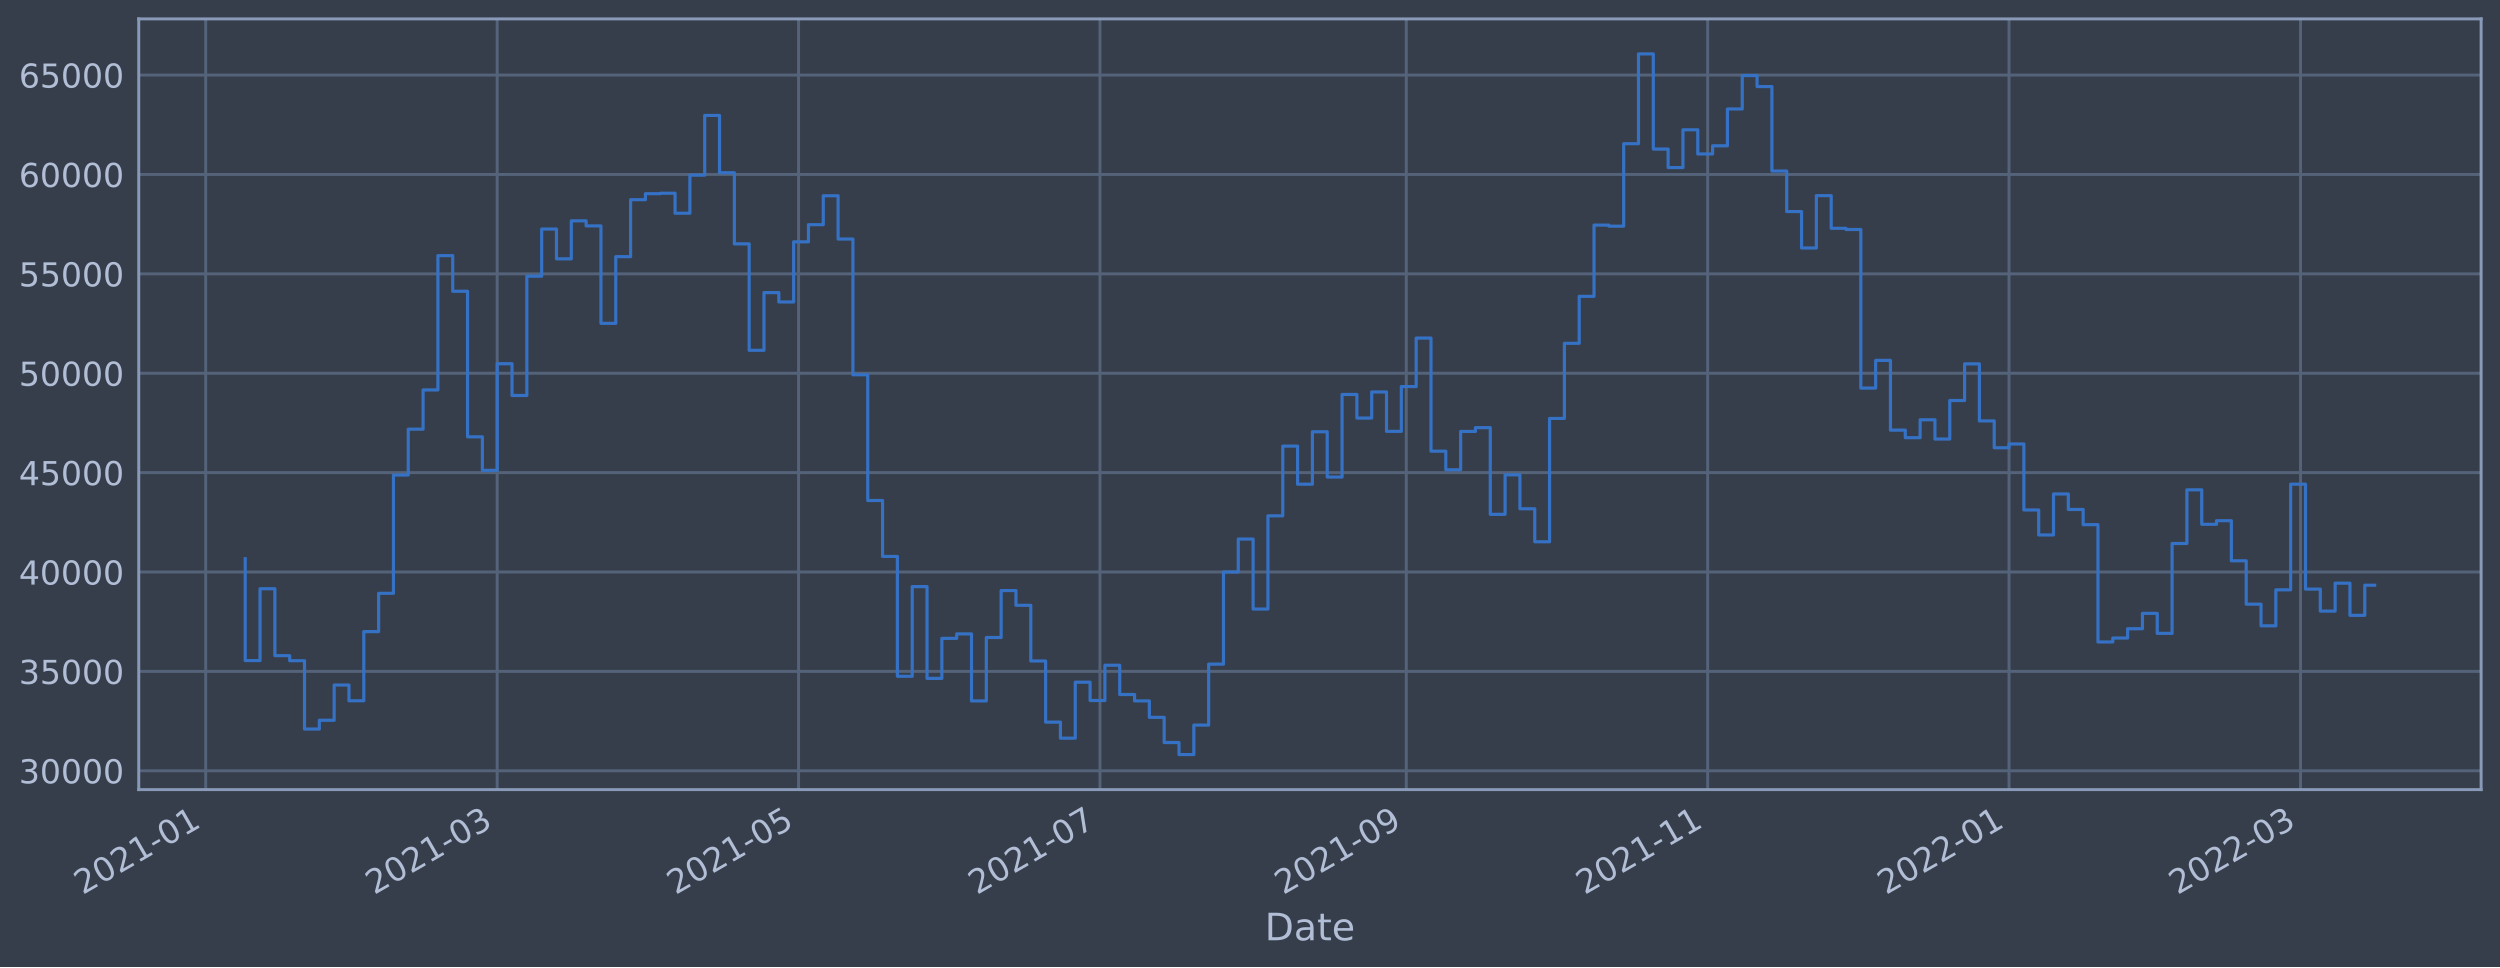
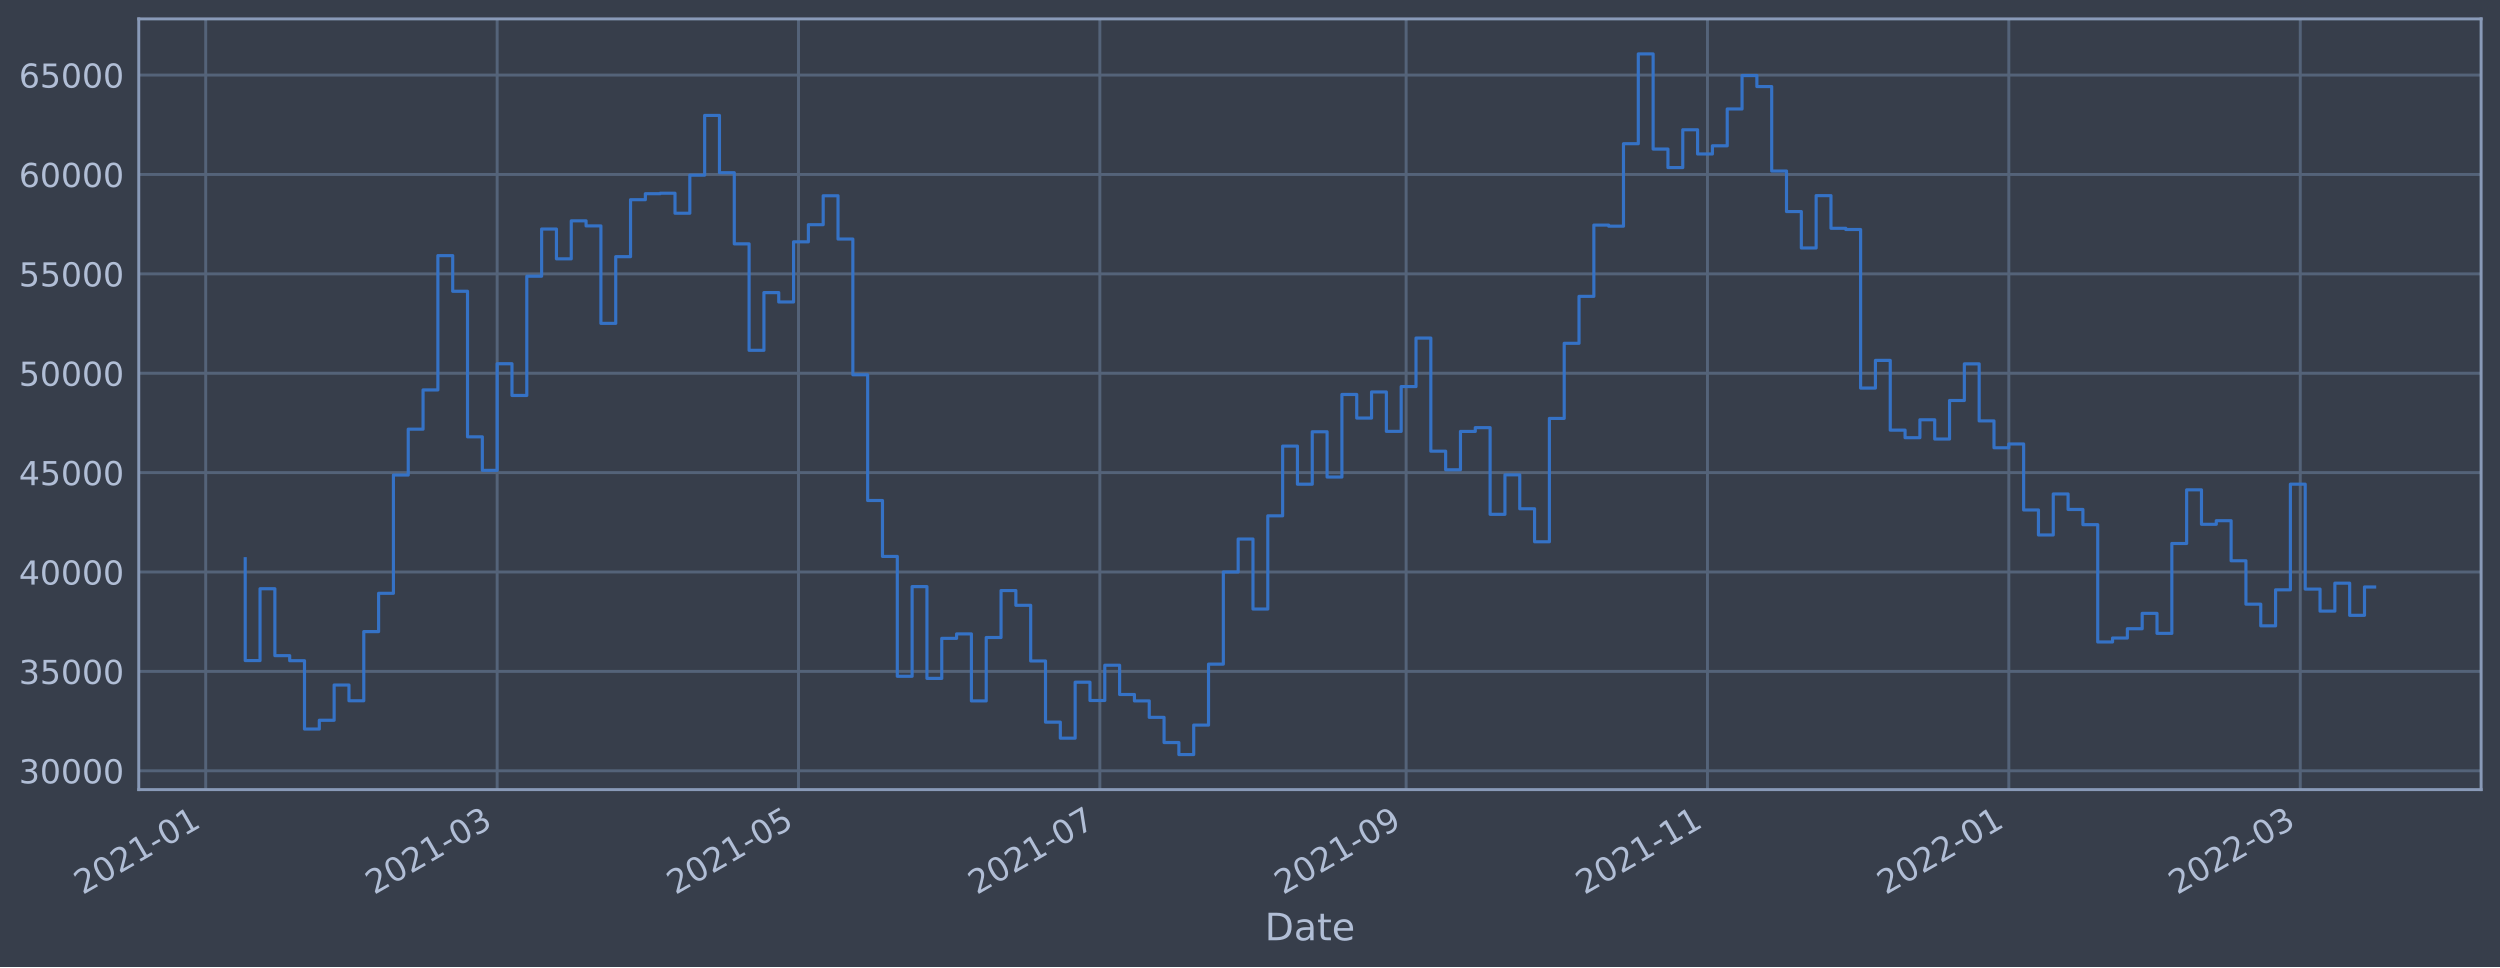
<svg xmlns="http://www.w3.org/2000/svg" xmlns:xlink="http://www.w3.org/1999/xlink" width="952.884pt" height="368.58pt" viewBox="0 0 952.884 368.58" version="1.1">
  <defs>
    <style type="text/css">*{stroke-linejoin: round; stroke-linecap: butt}</style>
  </defs>
  <g id="figure_1">
    <g id="patch_1">
      <path d="M 0 368.58  L 952.884 368.58  L 952.884 0  L 0 0  z " style="fill: #373e4b" />
    </g>
    <g id="axes_1">
      <g id="patch_2">
        <path d="M 52.884 300.96  L 945.684 300.96  L 945.684 7.2  L 52.884 7.2  z " style="fill: #373e4b" />
      </g>
      <g id="matplotlib.axis_1">
        <g id="xtick_1">
          <g id="line2d_1">
-             <path d="M 78.4 300.96  L 78.4 7.2  " clip-path="url(#p67589293cd)" style="fill: none; stroke: #546379; stroke-width: 1.12; stroke-linecap: square" />
+             <path d="M 78.402 300.96  L 78.402 7.2  " clip-path="url(#pc142eaa1ba)" style="fill: none; stroke: #546379; stroke-width: 1.12; stroke-linecap: square" />
          </g>
          <g id="line2d_2" />
          <g id="text_1">
-             <g style="fill: #b1bed6" transform="translate(31.49702 341.1745)rotate(-30)scale(0.126 -0.126)">
+             <g style="fill: #b1bed6" transform="translate(31.49901 341.1745)rotate(-30)scale(0.126 -0.126)">
              <defs>
                <path id="DejaVuSans-32" d="M 1228 531  L 3431 531  L 3431 0  L 469 0  L 469 531  Q 828 903 1448 1529  Q 2069 2156 2228 2338  Q 2531 2678 2651 2914  Q 2772 3150 2772 3378  Q 2772 3750 2511 3984  Q 2250 4219 1831 4219  Q 1534 4219 1204 4116  Q 875 4013 500 3803  L 500 4441  Q 881 4594 1212 4672  Q 1544 4750 1819 4750  Q 2544 4750 2975 4387  Q 3406 4025 3406 3419  Q 3406 3131 3298 2873  Q 3191 2616 2906 2266  Q 2828 2175 2409 1742  Q 1991 1309 1228 531  z " transform="scale(0.015625)" />
                <path id="DejaVuSans-30" d="M 2034 4250  Q 1547 4250 1301 3770  Q 1056 3291 1056 2328  Q 1056 1369 1301 889  Q 1547 409 2034 409  Q 2525 409 2770 889  Q 3016 1369 3016 2328  Q 3016 3291 2770 3770  Q 2525 4250 2034 4250  z M 2034 4750  Q 2819 4750 3233 4129  Q 3647 3509 3647 2328  Q 3647 1150 3233 529  Q 2819 -91 2034 -91  Q 1250 -91 836 529  Q 422 1150 422 2328  Q 422 3509 836 4129  Q 1250 4750 2034 4750  z " transform="scale(0.015625)" />
                <path id="DejaVuSans-31" d="M 794 531  L 1825 531  L 1825 4091  L 703 3866  L 703 4441  L 1819 4666  L 2450 4666  L 2450 531  L 3481 531  L 3481 0  L 794 0  L 794 531  z " transform="scale(0.015625)" />
                <path id="DejaVuSans-2d" d="M 313 2009  L 1997 2009  L 1997 1497  L 313 1497  L 313 2009  z " transform="scale(0.015625)" />
              </defs>
              <use xlink:href="#DejaVuSans-32" />
              <use xlink:href="#DejaVuSans-30" x="63.623" />
              <use xlink:href="#DejaVuSans-32" x="127.246" />
              <use xlink:href="#DejaVuSans-31" x="190.869" />
              <use xlink:href="#DejaVuSans-2d" x="254.492" />
              <use xlink:href="#DejaVuSans-30" x="290.576" />
              <use xlink:href="#DejaVuSans-31" x="354.199" />
            </g>
          </g>
        </g>
        <g id="xtick_2">
          <g id="line2d_3">
-             <path d="M 189.507 300.96  L 189.507 7.2  " clip-path="url(#p67589293cd)" style="fill: none; stroke: #546379; stroke-width: 1.12; stroke-linecap: square" />
+             <path d="M 189.494 300.96  L 189.494 7.2  " clip-path="url(#pc142eaa1ba)" style="fill: none; stroke: #546379; stroke-width: 1.12; stroke-linecap: square" />
          </g>
          <g id="line2d_4" />
          <g id="text_2">
-             <g style="fill: #b1bed6" transform="translate(142.6034 341.1745)rotate(-30)scale(0.126 -0.126)">
+             <g style="fill: #b1bed6" transform="translate(142.5907 341.1745)rotate(-30)scale(0.126 -0.126)">
              <defs>
                <path id="DejaVuSans-33" d="M 2597 2516  Q 3050 2419 3304 2112  Q 3559 1806 3559 1356  Q 3559 666 3084 287  Q 2609 -91 1734 -91  Q 1441 -91 1130 -33  Q 819 25 488 141  L 488 750  Q 750 597 1062 519  Q 1375 441 1716 441  Q 2309 441 2620 675  Q 2931 909 2931 1356  Q 2931 1769 2642 2001  Q 2353 2234 1838 2234  L 1294 2234  L 1294 2753  L 1863 2753  Q 2328 2753 2575 2939  Q 2822 3125 2822 3475  Q 2822 3834 2567 4026  Q 2313 4219 1838 4219  Q 1578 4219 1281 4162  Q 984 4106 628 3988  L 628 4550  Q 988 4650 1302 4700  Q 1616 4750 1894 4750  Q 2613 4750 3031 4423  Q 3450 4097 3450 3541  Q 3450 3153 3228 2886  Q 3006 2619 2597 2516  z " transform="scale(0.015625)" />
              </defs>
              <use xlink:href="#DejaVuSans-32" />
              <use xlink:href="#DejaVuSans-30" x="63.623" />
              <use xlink:href="#DejaVuSans-32" x="127.246" />
              <use xlink:href="#DejaVuSans-31" x="190.869" />
              <use xlink:href="#DejaVuSans-2d" x="254.492" />
              <use xlink:href="#DejaVuSans-30" x="290.576" />
              <use xlink:href="#DejaVuSans-33" x="354.199" />
            </g>
          </g>
        </g>
        <g id="xtick_3">
          <g id="line2d_5">
-             <path d="M 304.379 300.96  L 304.379 7.2  " clip-path="url(#p67589293cd)" style="fill: none; stroke: #546379; stroke-width: 1.12; stroke-linecap: square" />
+             <path d="M 304.352 300.96  L 304.352 7.2  " clip-path="url(#pc142eaa1ba)" style="fill: none; stroke: #546379; stroke-width: 1.12; stroke-linecap: square" />
          </g>
          <g id="line2d_6" />
          <g id="text_3">
-             <g style="fill: #b1bed6" transform="translate(257.4761 341.1745)rotate(-30)scale(0.126 -0.126)">
+             <g style="fill: #b1bed6" transform="translate(257.4483 341.1745)rotate(-30)scale(0.126 -0.126)">
              <defs>
                <path id="DejaVuSans-35" d="M 691 4666  L 3169 4666  L 3169 4134  L 1269 4134  L 1269 2991  Q 1406 3038 1543 3061  Q 1681 3084 1819 3084  Q 2600 3084 3056 2656  Q 3513 2228 3513 1497  Q 3513 744 3044 326  Q 2575 -91 1722 -91  Q 1428 -91 1123 -41  Q 819 9 494 109  L 494 744  Q 775 591 1075 516  Q 1375 441 1709 441  Q 2250 441 2565 725  Q 2881 1009 2881 1497  Q 2881 1984 2565 2268  Q 2250 2553 1709 2553  Q 1456 2553 1204 2497  Q 953 2441 691 2322  L 691 4666  z " transform="scale(0.015625)" />
              </defs>
              <use xlink:href="#DejaVuSans-32" />
              <use xlink:href="#DejaVuSans-30" x="63.623" />
              <use xlink:href="#DejaVuSans-32" x="127.246" />
              <use xlink:href="#DejaVuSans-31" x="190.869" />
              <use xlink:href="#DejaVuSans-2d" x="254.492" />
              <use xlink:href="#DejaVuSans-30" x="290.576" />
              <use xlink:href="#DejaVuSans-35" x="354.199" />
            </g>
          </g>
        </g>
        <g id="xtick_4">
          <g id="line2d_7">
-             <path d="M 419.252 300.96  L 419.252 7.2  " clip-path="url(#p67589293cd)" style="fill: none; stroke: #546379; stroke-width: 1.12; stroke-linecap: square" />
+             <path d="M 419.209 300.96  L 419.209 7.2  " clip-path="url(#pc142eaa1ba)" style="fill: none; stroke: #546379; stroke-width: 1.12; stroke-linecap: square" />
          </g>
          <g id="line2d_8" />
          <g id="text_4">
-             <g style="fill: #b1bed6" transform="translate(372.3488 341.1745)rotate(-30)scale(0.126 -0.126)">
+             <g style="fill: #b1bed6" transform="translate(372.3058 341.1745)rotate(-30)scale(0.126 -0.126)">
              <defs>
                <path id="DejaVuSans-37" d="M 525 4666  L 3525 4666  L 3525 4397  L 1831 0  L 1172 0  L 2766 4134  L 525 4134  L 525 4666  z " transform="scale(0.015625)" />
              </defs>
              <use xlink:href="#DejaVuSans-32" />
              <use xlink:href="#DejaVuSans-30" x="63.623" />
              <use xlink:href="#DejaVuSans-32" x="127.246" />
              <use xlink:href="#DejaVuSans-31" x="190.869" />
              <use xlink:href="#DejaVuSans-2d" x="254.492" />
              <use xlink:href="#DejaVuSans-30" x="290.576" />
              <use xlink:href="#DejaVuSans-37" x="354.199" />
            </g>
          </g>
        </g>
        <g id="xtick_5">
          <g id="line2d_9">
-             <path d="M 536.008 300.96  L 536.008 7.2  " clip-path="url(#p67589293cd)" style="fill: none; stroke: #546379; stroke-width: 1.12; stroke-linecap: square" />
+             <path d="M 535.95 300.96  L 535.95 7.2  " clip-path="url(#pc142eaa1ba)" style="fill: none; stroke: #546379; stroke-width: 1.12; stroke-linecap: square" />
          </g>
          <g id="line2d_10" />
          <g id="text_5">
-             <g style="fill: #b1bed6" transform="translate(489.1047 341.1745)rotate(-30)scale(0.126 -0.126)">
+             <g style="fill: #b1bed6" transform="translate(489.0462 341.1745)rotate(-30)scale(0.126 -0.126)">
              <defs>
                <path id="DejaVuSans-39" d="M 703 97  L 703 672  Q 941 559 1184 500  Q 1428 441 1663 441  Q 2288 441 2617 861  Q 2947 1281 2994 2138  Q 2813 1869 2534 1725  Q 2256 1581 1919 1581  Q 1219 1581 811 2004  Q 403 2428 403 3163  Q 403 3881 828 4315  Q 1253 4750 1959 4750  Q 2769 4750 3195 4129  Q 3622 3509 3622 2328  Q 3622 1225 3098 567  Q 2575 -91 1691 -91  Q 1453 -91 1209 -44  Q 966 3 703 97  z M 1959 2075  Q 2384 2075 2632 2365  Q 2881 2656 2881 3163  Q 2881 3666 2632 3958  Q 2384 4250 1959 4250  Q 1534 4250 1286 3958  Q 1038 3666 1038 3163  Q 1038 2656 1286 2365  Q 1534 2075 1959 2075  z " transform="scale(0.015625)" />
              </defs>
              <use xlink:href="#DejaVuSans-32" />
              <use xlink:href="#DejaVuSans-30" x="63.623" />
              <use xlink:href="#DejaVuSans-32" x="127.246" />
              <use xlink:href="#DejaVuSans-31" x="190.869" />
              <use xlink:href="#DejaVuSans-2d" x="254.492" />
              <use xlink:href="#DejaVuSans-30" x="290.576" />
              <use xlink:href="#DejaVuSans-39" x="354.199" />
            </g>
          </g>
        </g>
        <g id="xtick_6">
          <g id="line2d_11">
-             <path d="M 650.881 300.96  L 650.881 7.2  " clip-path="url(#p67589293cd)" style="fill: none; stroke: #546379; stroke-width: 1.12; stroke-linecap: square" />
+             <path d="M 650.807 300.96  L 650.807 7.2  " clip-path="url(#pc142eaa1ba)" style="fill: none; stroke: #546379; stroke-width: 1.12; stroke-linecap: square" />
          </g>
          <g id="line2d_12" />
          <g id="text_6">
-             <g style="fill: #b1bed6" transform="translate(603.9774 341.1745)rotate(-30)scale(0.126 -0.126)">
+             <g style="fill: #b1bed6" transform="translate(603.9038 341.1745)rotate(-30)scale(0.126 -0.126)">
              <use xlink:href="#DejaVuSans-32" />
              <use xlink:href="#DejaVuSans-30" x="63.623" />
              <use xlink:href="#DejaVuSans-32" x="127.246" />
              <use xlink:href="#DejaVuSans-31" x="190.869" />
              <use xlink:href="#DejaVuSans-2d" x="254.492" />
              <use xlink:href="#DejaVuSans-31" x="290.576" />
              <use xlink:href="#DejaVuSans-31" x="354.199" />
            </g>
          </g>
        </g>
        <g id="xtick_7">
          <g id="line2d_13">
-             <path d="M 765.753 300.96  L 765.753 7.2  " clip-path="url(#p67589293cd)" style="fill: none; stroke: #546379; stroke-width: 1.12; stroke-linecap: square" />
+             <path d="M 765.665 300.96  L 765.665 7.2  " clip-path="url(#pc142eaa1ba)" style="fill: none; stroke: #546379; stroke-width: 1.12; stroke-linecap: square" />
          </g>
          <g id="line2d_14" />
          <g id="text_7">
-             <g style="fill: #b1bed6" transform="translate(718.8501 341.1745)rotate(-30)scale(0.126 -0.126)">
+             <g style="fill: #b1bed6" transform="translate(718.7613 341.1745)rotate(-30)scale(0.126 -0.126)">
              <use xlink:href="#DejaVuSans-32" />
              <use xlink:href="#DejaVuSans-30" x="63.623" />
              <use xlink:href="#DejaVuSans-32" x="127.246" />
              <use xlink:href="#DejaVuSans-32" x="190.869" />
              <use xlink:href="#DejaVuSans-2d" x="254.492" />
              <use xlink:href="#DejaVuSans-30" x="290.576" />
              <use xlink:href="#DejaVuSans-31" x="354.199" />
            </g>
          </g>
        </g>
        <g id="xtick_8">
          <g id="line2d_15">
-             <path d="M 876.86 300.96  L 876.86 7.2  " clip-path="url(#p67589293cd)" style="fill: none; stroke: #546379; stroke-width: 1.12; stroke-linecap: square" />
+             <path d="M 876.756 300.96  L 876.756 7.2  " clip-path="url(#pc142eaa1ba)" style="fill: none; stroke: #546379; stroke-width: 1.12; stroke-linecap: square" />
          </g>
          <g id="line2d_16" />
          <g id="text_8">
-             <g style="fill: #b1bed6" transform="translate(829.9565 341.1745)rotate(-30)scale(0.126 -0.126)">
+             <g style="fill: #b1bed6" transform="translate(829.853 341.1745)rotate(-30)scale(0.126 -0.126)">
              <use xlink:href="#DejaVuSans-32" />
              <use xlink:href="#DejaVuSans-30" x="63.623" />
              <use xlink:href="#DejaVuSans-32" x="127.246" />
              <use xlink:href="#DejaVuSans-32" x="190.869" />
              <use xlink:href="#DejaVuSans-2d" x="254.492" />
              <use xlink:href="#DejaVuSans-30" x="290.576" />
              <use xlink:href="#DejaVuSans-33" x="354.199" />
            </g>
          </g>
        </g>
        <g id="text_9">
          <g style="fill: #b1bed6" transform="translate(482.0746 358.3856)scale(0.144 -0.144)">
            <defs>
              <path id="DejaVuSans-44" d="M 1259 4147  L 1259 519  L 2022 519  Q 2988 519 3436 956  Q 3884 1394 3884 2338  Q 3884 3275 3436 3711  Q 2988 4147 2022 4147  L 1259 4147  z M 628 4666  L 1925 4666  Q 3281 4666 3915 4102  Q 4550 3538 4550 2338  Q 4550 1131 3912 565  Q 3275 0 1925 0  L 628 0  L 628 4666  z " transform="scale(0.015625)" />
              <path id="DejaVuSans-61" d="M 2194 1759  Q 1497 1759 1228 1600  Q 959 1441 959 1056  Q 959 750 1161 570  Q 1363 391 1709 391  Q 2188 391 2477 730  Q 2766 1069 2766 1631  L 2766 1759  L 2194 1759  z M 3341 1997  L 3341 0  L 2766 0  L 2766 531  Q 2569 213 2275 61  Q 1981 -91 1556 -91  Q 1019 -91 701 211  Q 384 513 384 1019  Q 384 1609 779 1909  Q 1175 2209 1959 2209  L 2766 2209  L 2766 2266  Q 2766 2663 2505 2880  Q 2244 3097 1772 3097  Q 1472 3097 1187 3025  Q 903 2953 641 2809  L 641 3341  Q 956 3463 1253 3523  Q 1550 3584 1831 3584  Q 2591 3584 2966 3190  Q 3341 2797 3341 1997  z " transform="scale(0.015625)" />
              <path id="DejaVuSans-74" d="M 1172 4494  L 1172 3500  L 2356 3500  L 2356 3053  L 1172 3053  L 1172 1153  Q 1172 725 1289 603  Q 1406 481 1766 481  L 2356 481  L 2356 0  L 1766 0  Q 1100 0 847 248  Q 594 497 594 1153  L 594 3053  L 172 3053  L 172 3500  L 594 3500  L 594 4494  L 1172 4494  z " transform="scale(0.015625)" />
              <path id="DejaVuSans-65" d="M 3597 1894  L 3597 1613  L 953 1613  Q 991 1019 1311 708  Q 1631 397 2203 397  Q 2534 397 2845 478  Q 3156 559 3463 722  L 3463 178  Q 3153 47 2828 -22  Q 2503 -91 2169 -91  Q 1331 -91 842 396  Q 353 884 353 1716  Q 353 2575 817 3079  Q 1281 3584 2069 3584  Q 2775 3584 3186 3129  Q 3597 2675 3597 1894  z M 3022 2063  Q 3016 2534 2758 2815  Q 2500 3097 2075 3097  Q 1594 3097 1305 2825  Q 1016 2553 972 2059  L 3022 2063  z " transform="scale(0.015625)" />
            </defs>
            <use xlink:href="#DejaVuSans-44" />
            <use xlink:href="#DejaVuSans-61" x="77.002" />
            <use xlink:href="#DejaVuSans-74" x="138.281" />
            <use xlink:href="#DejaVuSans-65" x="177.49" />
          </g>
        </g>
      </g>
      <g id="matplotlib.axis_2">
        <g id="ytick_1">
          <g id="line2d_17">
-             <path d="M 52.884 293.789  L 945.684 293.789  " clip-path="url(#p67589293cd)" style="fill: none; stroke: #546379; stroke-width: 1.12; stroke-linecap: square" />
+             <path d="M 52.884 293.789  L 945.684 293.789  " clip-path="url(#pc142eaa1ba)" style="fill: none; stroke: #546379; stroke-width: 1.12; stroke-linecap: square" />
          </g>
          <g id="line2d_18" />
          <g id="text_10">
            <g style="fill: #b1bed6" transform="translate(7.2 298.5763)scale(0.126 -0.126)">
              <use xlink:href="#DejaVuSans-33" />
              <use xlink:href="#DejaVuSans-30" x="63.623" />
              <use xlink:href="#DejaVuSans-30" x="127.246" />
              <use xlink:href="#DejaVuSans-30" x="190.869" />
              <use xlink:href="#DejaVuSans-30" x="254.492" />
            </g>
          </g>
        </g>
        <g id="ytick_2">
          <g id="line2d_19">
-             <path d="M 52.884 255.907  L 945.684 255.907  " clip-path="url(#p67589293cd)" style="fill: none; stroke: #546379; stroke-width: 1.12; stroke-linecap: square" />
+             <path d="M 52.884 255.907  L 945.684 255.907  " clip-path="url(#pc142eaa1ba)" style="fill: none; stroke: #546379; stroke-width: 1.12; stroke-linecap: square" />
          </g>
          <g id="line2d_20" />
          <g id="text_11">
            <g style="fill: #b1bed6" transform="translate(7.2 260.6936)scale(0.126 -0.126)">
              <use xlink:href="#DejaVuSans-33" />
              <use xlink:href="#DejaVuSans-35" x="63.623" />
              <use xlink:href="#DejaVuSans-30" x="127.246" />
              <use xlink:href="#DejaVuSans-30" x="190.869" />
              <use xlink:href="#DejaVuSans-30" x="254.492" />
            </g>
          </g>
        </g>
        <g id="ytick_3">
          <g id="line2d_21">
-             <path d="M 52.884 218.024  L 945.684 218.024  " clip-path="url(#p67589293cd)" style="fill: none; stroke: #546379; stroke-width: 1.12; stroke-linecap: square" />
+             <path d="M 52.884 218.024  L 945.684 218.024  " clip-path="url(#pc142eaa1ba)" style="fill: none; stroke: #546379; stroke-width: 1.12; stroke-linecap: square" />
          </g>
          <g id="line2d_22" />
          <g id="text_12">
            <g style="fill: #b1bed6" transform="translate(7.2 222.811)scale(0.126 -0.126)">
              <defs>
                <path id="DejaVuSans-34" d="M 2419 4116  L 825 1625  L 2419 1625  L 2419 4116  z M 2253 4666  L 3047 4666  L 3047 1625  L 3713 1625  L 3713 1100  L 3047 1100  L 3047 0  L 2419 0  L 2419 1100  L 313 1100  L 313 1709  L 2253 4666  z " transform="scale(0.015625)" />
              </defs>
              <use xlink:href="#DejaVuSans-34" />
              <use xlink:href="#DejaVuSans-30" x="63.623" />
              <use xlink:href="#DejaVuSans-30" x="127.246" />
              <use xlink:href="#DejaVuSans-30" x="190.869" />
              <use xlink:href="#DejaVuSans-30" x="254.492" />
            </g>
          </g>
        </g>
        <g id="ytick_4">
          <g id="line2d_23">
-             <path d="M 52.884 180.141  L 945.684 180.141  " clip-path="url(#p67589293cd)" style="fill: none; stroke: #546379; stroke-width: 1.12; stroke-linecap: square" />
+             <path d="M 52.884 180.141  L 945.684 180.141  " clip-path="url(#pc142eaa1ba)" style="fill: none; stroke: #546379; stroke-width: 1.12; stroke-linecap: square" />
          </g>
          <g id="line2d_24" />
          <g id="text_13">
            <g style="fill: #b1bed6" transform="translate(7.2 184.9284)scale(0.126 -0.126)">
              <use xlink:href="#DejaVuSans-34" />
              <use xlink:href="#DejaVuSans-35" x="63.623" />
              <use xlink:href="#DejaVuSans-30" x="127.246" />
              <use xlink:href="#DejaVuSans-30" x="190.869" />
              <use xlink:href="#DejaVuSans-30" x="254.492" />
            </g>
          </g>
        </g>
        <g id="ytick_5">
          <g id="line2d_25">
-             <path d="M 52.884 142.259  L 945.684 142.259  " clip-path="url(#p67589293cd)" style="fill: none; stroke: #546379; stroke-width: 1.12; stroke-linecap: square" />
+             <path d="M 52.884 142.259  L 945.684 142.259  " clip-path="url(#pc142eaa1ba)" style="fill: none; stroke: #546379; stroke-width: 1.12; stroke-linecap: square" />
          </g>
          <g id="line2d_26" />
          <g id="text_14">
            <g style="fill: #b1bed6" transform="translate(7.2 147.0457)scale(0.126 -0.126)">
              <use xlink:href="#DejaVuSans-35" />
              <use xlink:href="#DejaVuSans-30" x="63.623" />
              <use xlink:href="#DejaVuSans-30" x="127.246" />
              <use xlink:href="#DejaVuSans-30" x="190.869" />
              <use xlink:href="#DejaVuSans-30" x="254.492" />
            </g>
          </g>
        </g>
        <g id="ytick_6">
          <g id="line2d_27">
-             <path d="M 52.884 104.376  L 945.684 104.376  " clip-path="url(#p67589293cd)" style="fill: none; stroke: #546379; stroke-width: 1.12; stroke-linecap: square" />
+             <path d="M 52.884 104.376  L 945.684 104.376  " clip-path="url(#pc142eaa1ba)" style="fill: none; stroke: #546379; stroke-width: 1.12; stroke-linecap: square" />
          </g>
          <g id="line2d_28" />
          <g id="text_15">
            <g style="fill: #b1bed6" transform="translate(7.2 109.1631)scale(0.126 -0.126)">
              <use xlink:href="#DejaVuSans-35" />
              <use xlink:href="#DejaVuSans-35" x="63.623" />
              <use xlink:href="#DejaVuSans-30" x="127.246" />
              <use xlink:href="#DejaVuSans-30" x="190.869" />
              <use xlink:href="#DejaVuSans-30" x="254.492" />
            </g>
          </g>
        </g>
        <g id="ytick_7">
          <g id="line2d_29">
-             <path d="M 52.884 66.493  L 945.684 66.493  " clip-path="url(#p67589293cd)" style="fill: none; stroke: #546379; stroke-width: 1.12; stroke-linecap: square" />
+             <path d="M 52.884 66.493  L 945.684 66.493  " clip-path="url(#pc142eaa1ba)" style="fill: none; stroke: #546379; stroke-width: 1.12; stroke-linecap: square" />
          </g>
          <g id="line2d_30" />
          <g id="text_16">
            <g style="fill: #b1bed6" transform="translate(7.2 71.28047)scale(0.126 -0.126)">
              <defs>
                <path id="DejaVuSans-36" d="M 2113 2584  Q 1688 2584 1439 2293  Q 1191 2003 1191 1497  Q 1191 994 1439 701  Q 1688 409 2113 409  Q 2538 409 2786 701  Q 3034 994 3034 1497  Q 3034 2003 2786 2293  Q 2538 2584 2113 2584  z M 3366 4563  L 3366 3988  Q 3128 4100 2886 4159  Q 2644 4219 2406 4219  Q 1781 4219 1451 3797  Q 1122 3375 1075 2522  Q 1259 2794 1537 2939  Q 1816 3084 2150 3084  Q 2853 3084 3261 2657  Q 3669 2231 3669 1497  Q 3669 778 3244 343  Q 2819 -91 2113 -91  Q 1303 -91 875 529  Q 447 1150 447 2328  Q 447 3434 972 4092  Q 1497 4750 2381 4750  Q 2619 4750 2861 4703  Q 3103 4656 3366 4563  z " transform="scale(0.015625)" />
              </defs>
              <use xlink:href="#DejaVuSans-36" />
              <use xlink:href="#DejaVuSans-30" x="63.623" />
              <use xlink:href="#DejaVuSans-30" x="127.246" />
              <use xlink:href="#DejaVuSans-30" x="190.869" />
              <use xlink:href="#DejaVuSans-30" x="254.492" />
            </g>
          </g>
        </g>
        <g id="ytick_8">
          <g id="line2d_31">
-             <path d="M 52.884 28.611  L 945.684 28.611  " clip-path="url(#p67589293cd)" style="fill: none; stroke: #546379; stroke-width: 1.12; stroke-linecap: square" />
+             <path d="M 52.884 28.611  L 945.684 28.611  " clip-path="url(#pc142eaa1ba)" style="fill: none; stroke: #546379; stroke-width: 1.12; stroke-linecap: square" />
          </g>
          <g id="line2d_32" />
          <g id="text_17">
            <g style="fill: #b1bed6" transform="translate(7.2 33.39783)scale(0.126 -0.126)">
              <use xlink:href="#DejaVuSans-36" />
              <use xlink:href="#DejaVuSans-35" x="63.623" />
              <use xlink:href="#DejaVuSans-30" x="127.246" />
              <use xlink:href="#DejaVuSans-30" x="190.869" />
              <use xlink:href="#DejaVuSans-30" x="254.492" />
            </g>
          </g>
        </g>
      </g>
      <g id="line2d_33">
-         <path d="M 93.466 212.946  L 93.466 251.778  L 99.115 251.778  L 99.115 224.4  L 104.765 224.4  L 104.765 249.898  L 110.414 249.898  L 110.414 251.823  L 116.063 251.823  L 116.063 277.881  L 121.713 277.881  L 121.713 274.531  L 127.362 274.531  L 127.362 261.102  L 133.012 261.102  L 133.012 267.098  L 138.661 267.098  L 138.661 240.738  L 144.311 240.738  L 144.311 226.145  L 149.96 226.145  L 149.96 181.064  L 155.61 181.064  L 155.61 163.585  L 161.259 163.585  L 161.259 148.622  L 166.909 148.622  L 166.909 97.432  L 172.558 97.432  L 172.558 111.018  L 178.208 111.018  L 178.208 166.5  L 183.857 166.5  L 183.857 179.278  L 189.507 179.278  L 189.507 138.639  L 195.156 138.639  L 195.156 150.732  L 200.806 150.732  L 200.806 105.274  L 206.455 105.274  L 206.455 87.304  L 212.105 87.304  L 212.105 98.658  L 217.754 98.658  L 217.754 84.178  L 223.404 84.178  L 223.404 86.108  L 229.053 86.108  L 229.053 123.255  L 234.703 123.255  L 234.703 97.831  L 240.352 97.831  L 240.352 76.115  L 246.001 76.115  L 246.001 73.833  L 251.651 73.833  L 251.651 73.66  L 257.3 73.66  L 257.3 81.278  L 262.95 81.278  L 262.95 66.76  L 268.599 66.76  L 268.599 43.998  L 274.249 43.998  L 274.249 65.834  L 279.898 65.834  L 279.898 92.951  L 285.548 92.951  L 285.548 133.522  L 291.197 133.522  L 291.197 111.523  L 296.847 111.523  L 296.847 115.103  L 302.496 115.103  L 302.496 92.174  L 308.146 92.174  L 308.146 85.638  L 313.795 85.638  L 313.795 74.609  L 319.445 74.609  L 319.445 91.117  L 325.094 91.117  L 325.094 142.846  L 330.744 142.846  L 330.744 190.777  L 336.393 190.777  L 336.393 212.082  L 342.043 212.082  L 342.043 257.766  L 347.692 257.766  L 347.692 223.585  L 353.342 223.585  L 353.342 258.576  L 358.991 258.576  L 358.991 243.31  L 364.64 243.31  L 364.64 241.621  L 370.29 241.621  L 370.29 267.159  L 375.939 267.159  L 375.939 242.992  L 381.589 242.992  L 381.589 225.094  L 387.238 225.094  L 387.238 230.716  L 392.888 230.716  L 392.888 251.935  L 398.537 251.935  L 398.537 275.245  L 404.187 275.245  L 404.187 281.359  L 409.836 281.359  L 409.836 260.023  L 415.486 260.023  L 415.486 266.992  L 421.135 266.992  L 421.135 253.563  L 426.785 253.563  L 426.785 264.703  L 432.434 264.703  L 432.434 267.153  L 438.084 267.153  L 438.084 273.434  L 443.733 273.434  L 443.733 283.021  L 449.383 283.021  L 449.383 287.607  L 455.032 287.607  L 455.032 276.379  L 460.682 276.379  L 460.682 253.14  L 466.331 253.14  L 466.331 218.005  L 471.981 218.005  L 471.981 205.454  L 477.63 205.454  L 477.63 232.131  L 483.28 232.131  L 483.28 196.613  L 488.929 196.613  L 488.929 170.038  L 494.578 170.038  L 494.578 184.553  L 500.228 184.553  L 500.228 164.561  L 505.877 164.561  L 505.877 181.824  L 511.527 181.824  L 511.527 150.35  L 517.176 150.35  L 517.176 159.347  L 522.826 159.347  L 522.826 149.404  L 528.475 149.404  L 528.475 164.422  L 534.125 164.422  L 534.125 147.342  L 539.774 147.342  L 539.774 128.855  L 545.424 128.855  L 545.424 171.971  L 551.073 171.971  L 551.073 179.044  L 556.723 179.044  L 556.723 164.442  L 562.372 164.442  L 562.372 162.991  L 568.022 162.991  L 568.022 196.04  L 573.671 196.04  L 573.671 180.983  L 579.321 180.983  L 579.321 193.911  L 584.97 193.911  L 584.97 206.49  L 590.62 206.49  L 590.62 159.479  L 596.269 159.479  L 596.269 130.85  L 601.919 130.85  L 601.919 112.958  L 607.568 112.958  L 607.568 85.798  L 613.217 85.798  L 613.217 86.21  L 618.867 86.21  L 618.867 54.779  L 624.516 54.779  L 624.516 20.553  L 630.166 20.553  L 630.166 56.816  L 635.815 56.816  L 635.815 63.878  L 641.465 63.878  L 641.465 49.452  L 647.114 49.452  L 647.114 58.693  L 652.764 58.693  L 652.764 55.569  L 658.413 55.569  L 658.413 41.542  L 664.063 41.542  L 664.063 28.787  L 669.712 28.787  L 669.712 32.998  L 675.362 32.998  L 675.362 65.188  L 681.011 65.188  L 681.011 80.639  L 686.661 80.639  L 686.661 94.515  L 692.31 94.515  L 692.31 74.559  L 697.96 74.559  L 697.96 87.009  L 703.609 87.009  L 703.609 87.482  L 709.259 87.482  L 709.259 147.912  L 714.908 147.912  L 714.908 137.369  L 720.558 137.369  L 720.558 163.947  L 726.207 163.947  L 726.207 166.829  L 731.857 166.829  L 731.857 160  L 737.506 160  L 737.506 167.342  L 743.155 167.342  L 743.155 152.651  L 748.805 152.651  L 748.805 138.691  L 754.454 138.691  L 754.454 160.433  L 760.104 160.433  L 760.104 170.674  L 765.753 170.674  L 765.753 169.216  L 771.403 169.216  L 771.403 194.38  L 777.052 194.38  L 777.052 203.898  L 782.702 203.898  L 782.702 188.279  L 788.351 188.279  L 788.351 194.184  L 794.001 194.184  L 794.001 199.981  L 799.65 199.981  L 799.65 244.687  L 805.3 244.687  L 805.3 243.187  L 810.949 243.187  L 810.949 239.641  L 816.599 239.641  L 816.599 233.794  L 822.248 233.794  L 822.248 241.415  L 827.898 241.415  L 827.898 207.148  L 833.547 207.148  L 833.547 186.708  L 839.197 186.708  L 839.197 199.831  L 844.846 199.831  L 844.846 198.469  L 850.496 198.469  L 850.496 213.738  L 856.145 213.738  L 856.145 230.28  L 861.795 230.28  L 861.795 238.545  L 867.444 238.545  L 867.444 224.813  L 873.093 224.813  L 873.093 184.545  L 878.743 184.545  L 878.743 224.53  L 884.392 224.53  L 884.392 232.931  L 890.042 232.931  L 890.042 222.283  L 895.691 222.283  L 895.691 234.538  L 901.341 234.538  L 901.341 223.058  L 905.102 223.058  L 905.102 223.058  " clip-path="url(#p67589293cd)" style="fill: none; stroke: #3572c6; stroke-width: 1.2; stroke-linecap: square" />
+         <path d="M 93.466 212.946  L 93.466 251.778  L 99.114 251.778  L 99.114 224.4  L 104.763 224.4  L 104.763 249.898  L 110.412 249.898  L 110.412 251.823  L 116.06 251.823  L 116.06 277.881  L 121.709 277.881  L 121.709 274.531  L 127.358 274.531  L 127.358 261.102  L 133.007 261.102  L 133.007 267.098  L 138.655 267.098  L 138.655 240.738  L 144.304 240.738  L 144.304 226.145  L 149.953 226.145  L 149.953 181.064  L 155.602 181.064  L 155.602 163.585  L 161.25 163.585  L 161.25 148.622  L 166.899 148.622  L 166.899 97.432  L 172.548 97.432  L 172.548 111.018  L 178.197 111.018  L 178.197 166.5  L 183.845 166.5  L 183.845 179.278  L 189.494 179.278  L 189.494 138.639  L 195.143 138.639  L 195.143 150.732  L 200.791 150.732  L 200.791 105.274  L 206.44 105.274  L 206.44 87.304  L 212.089 87.304  L 212.089 98.658  L 217.738 98.658  L 217.738 84.178  L 223.386 84.178  L 223.386 86.108  L 229.035 86.108  L 229.035 123.255  L 234.684 123.255  L 234.684 97.831  L 240.333 97.831  L 240.333 76.115  L 245.981 76.115  L 245.981 73.833  L 251.63 73.833  L 251.63 73.66  L 257.279 73.66  L 257.279 81.278  L 262.928 81.278  L 262.928 66.76  L 268.576 66.76  L 268.576 43.998  L 274.225 43.998  L 274.225 65.834  L 279.874 65.834  L 279.874 92.951  L 285.522 92.951  L 285.522 133.522  L 291.171 133.522  L 291.171 111.523  L 296.82 111.523  L 296.82 115.103  L 302.469 115.103  L 302.469 92.174  L 308.117 92.174  L 308.117 85.638  L 313.766 85.638  L 313.766 74.609  L 319.415 74.609  L 319.415 91.117  L 325.064 91.117  L 325.064 142.846  L 330.712 142.846  L 330.712 190.777  L 336.361 190.777  L 336.361 212.082  L 342.01 212.082  L 342.01 257.766  L 347.658 257.766  L 347.658 223.585  L 353.307 223.585  L 353.307 258.576  L 358.956 258.576  L 358.956 243.31  L 364.605 243.31  L 364.605 241.621  L 370.253 241.621  L 370.253 267.159  L 375.902 267.159  L 375.902 242.992  L 381.551 242.992  L 381.551 225.094  L 387.2 225.094  L 387.2 230.716  L 392.848 230.716  L 392.848 251.935  L 398.497 251.935  L 398.497 275.245  L 404.146 275.245  L 404.146 281.359  L 409.795 281.359  L 409.795 260.023  L 415.443 260.023  L 415.443 266.992  L 421.092 266.992  L 421.092 253.563  L 426.741 253.563  L 426.741 264.703  L 432.389 264.703  L 432.389 267.153  L 438.038 267.153  L 438.038 273.434  L 443.687 273.434  L 443.687 283.021  L 449.336 283.021  L 449.336 287.607  L 454.984 287.607  L 454.984 276.379  L 460.633 276.379  L 460.633 253.14  L 466.282 253.14  L 466.282 218.005  L 471.931 218.005  L 471.931 205.454  L 477.579 205.454  L 477.579 232.131  L 483.228 232.131  L 483.228 196.613  L 488.877 196.613  L 488.877 170.038  L 494.525 170.038  L 494.525 184.553  L 500.174 184.553  L 500.174 164.561  L 505.823 164.561  L 505.823 181.824  L 511.472 181.824  L 511.472 150.35  L 517.12 150.35  L 517.12 159.347  L 522.769 159.347  L 522.769 149.404  L 528.418 149.404  L 528.418 164.422  L 534.067 164.422  L 534.067 147.342  L 539.715 147.342  L 539.715 128.855  L 545.364 128.855  L 545.364 171.971  L 551.013 171.971  L 551.013 179.044  L 556.662 179.044  L 556.662 164.442  L 562.31 164.442  L 562.31 162.991  L 567.959 162.991  L 567.959 196.04  L 573.608 196.04  L 573.608 180.983  L 579.256 180.983  L 579.256 193.911  L 584.905 193.911  L 584.905 206.49  L 590.554 206.49  L 590.554 159.479  L 596.203 159.479  L 596.203 130.85  L 601.851 130.85  L 601.851 112.958  L 607.5 112.958  L 607.5 85.798  L 613.149 85.798  L 613.149 86.21  L 618.798 86.21  L 618.798 54.779  L 624.446 54.779  L 624.446 20.553  L 630.095 20.553  L 630.095 56.816  L 635.744 56.816  L 635.744 63.878  L 641.392 63.878  L 641.392 49.452  L 647.041 49.452  L 647.041 58.693  L 652.69 58.693  L 652.69 55.569  L 658.339 55.569  L 658.339 41.542  L 663.987 41.542  L 663.987 28.787  L 669.636 28.787  L 669.636 32.998  L 675.285 32.998  L 675.285 65.188  L 680.934 65.188  L 680.934 80.639  L 686.582 80.639  L 686.582 94.515  L 692.231 94.515  L 692.231 74.559  L 697.88 74.559  L 697.88 87.009  L 703.529 87.009  L 703.529 87.482  L 709.177 87.482  L 709.177 147.912  L 714.826 147.912  L 714.826 137.369  L 720.475 137.369  L 720.475 163.947  L 726.123 163.947  L 726.123 166.829  L 731.772 166.829  L 731.772 160  L 737.421 160  L 737.421 167.342  L 743.07 167.342  L 743.07 152.651  L 748.718 152.651  L 748.718 138.691  L 754.367 138.691  L 754.367 160.433  L 760.016 160.433  L 760.016 170.674  L 765.665 170.674  L 765.665 169.216  L 771.313 169.216  L 771.313 194.38  L 776.962 194.38  L 776.962 203.898  L 782.611 203.898  L 782.611 188.279  L 788.259 188.279  L 788.259 194.184  L 793.908 194.184  L 793.908 199.981  L 799.557 199.981  L 799.557 244.687  L 805.206 244.687  L 805.206 243.187  L 810.854 243.187  L 810.854 239.641  L 816.503 239.641  L 816.503 233.794  L 822.152 233.794  L 822.152 241.415  L 827.801 241.415  L 827.801 207.148  L 833.449 207.148  L 833.449 186.708  L 839.098 186.708  L 839.098 199.831  L 844.747 199.831  L 844.747 198.469  L 850.396 198.469  L 850.396 213.738  L 856.044 213.738  L 856.044 230.28  L 861.693 230.28  L 861.693 238.545  L 867.342 238.545  L 867.342 224.813  L 872.99 224.813  L 872.99 184.545  L 878.639 184.545  L 878.639 224.53  L 884.288 224.53  L 884.288 232.931  L 889.937 232.931  L 889.937 222.283  L 895.585 222.283  L 895.585 234.538  L 901.234 234.538  L 901.234 223.738  L 905.102 223.738  L 905.102 223.738  " clip-path="url(#pc142eaa1ba)" style="fill: none; stroke: #3572c6; stroke-width: 1.2; stroke-linecap: square" />
      </g>
      <g id="patch_3">
        <path d="M 52.884 300.96  L 52.884 7.2  " style="fill: none; stroke: #899ab8; stroke-width: 1.12; stroke-linejoin: miter; stroke-linecap: square" />
      </g>
      <g id="patch_4">
        <path d="M 945.684 300.96  L 945.684 7.2  " style="fill: none; stroke: #899ab8; stroke-width: 1.12; stroke-linejoin: miter; stroke-linecap: square" />
      </g>
      <g id="patch_5">
        <path d="M 52.884 300.96  L 945.684 300.96  " style="fill: none; stroke: #899ab8; stroke-width: 1.12; stroke-linejoin: miter; stroke-linecap: square" />
      </g>
      <g id="patch_6">
        <path d="M 52.884 7.2  L 945.684 7.2  " style="fill: none; stroke: #899ab8; stroke-width: 1.12; stroke-linejoin: miter; stroke-linecap: square" />
      </g>
    </g>
  </g>
  <defs>
-     <clipPath id="p67589293cd">
+     <clipPath id="pc142eaa1ba">
      <rect x="52.884" y="7.2" width="892.8" height="293.76" />
    </clipPath>
  </defs>
</svg>
